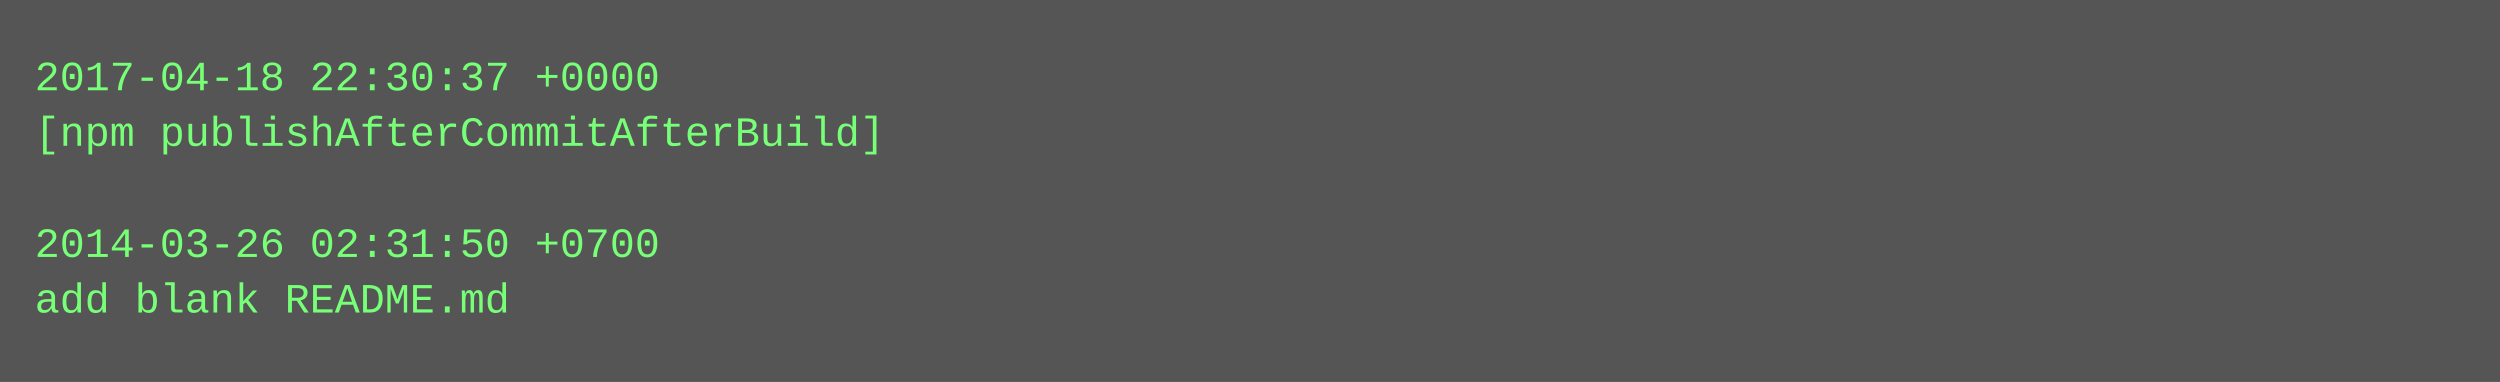
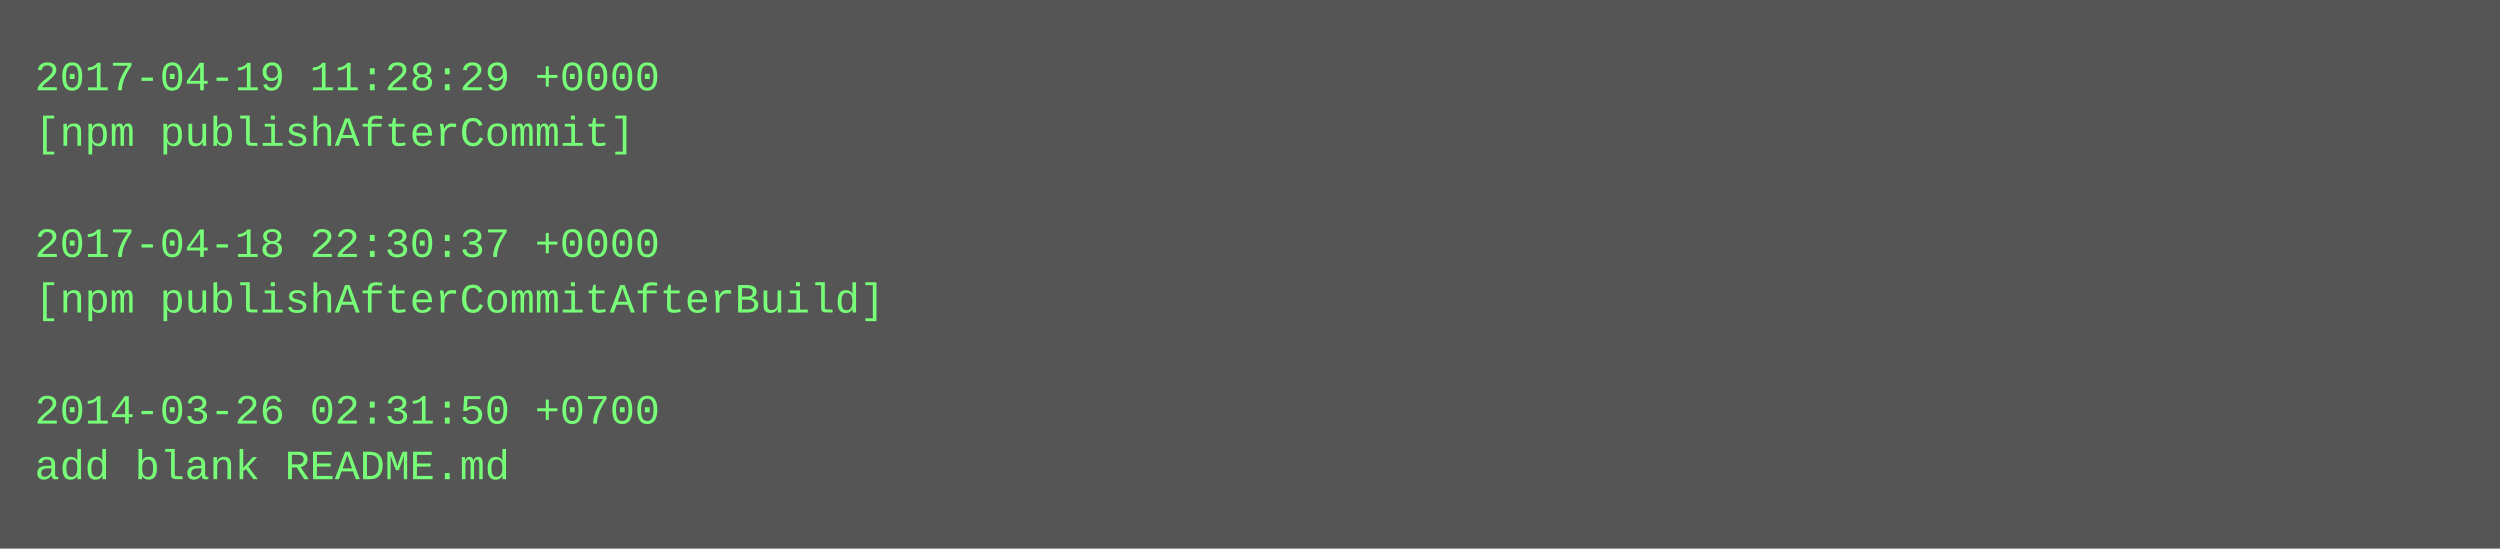
- <svg xmlns="http://www.w3.org/2000/svg" height="110" width="720">
-   <rect height="110" fill="#555" width="720" />
+ <svg xmlns="http://www.w3.org/2000/svg" height="158" width="720">
+   <rect height="158" fill="#555" width="720" />
  <text fill="#7f7" font-family="Courier New" font-size="12" xml:space="preserve">
-     <tspan x="10" y="26">2017-04-18 22:30:37 +0000</tspan>
-     <tspan x="10" y="42">[npm publishAfterCommitAfterBuild]</tspan>
+     <tspan x="10" y="26">2017-04-19 11:28:29 +0000</tspan>
+     <tspan x="10" y="42">[npm publishAfterCommit]</tspan>
    <tspan x="10" y="58" />
-     <tspan x="10" y="74">2014-03-26 02:31:50 +0700</tspan>
-     <tspan x="10" y="90">add blank README.md</tspan>
+     <tspan x="10" y="74">2017-04-18 22:30:37 +0000</tspan>
+     <tspan x="10" y="90">[npm publishAfterCommitAfterBuild]</tspan>
+     <tspan x="10" y="106" />
+     <tspan x="10" y="122">2014-03-26 02:31:50 +0700</tspan>
+     <tspan x="10" y="138">add blank README.md</tspan>
  </text>
</svg>
